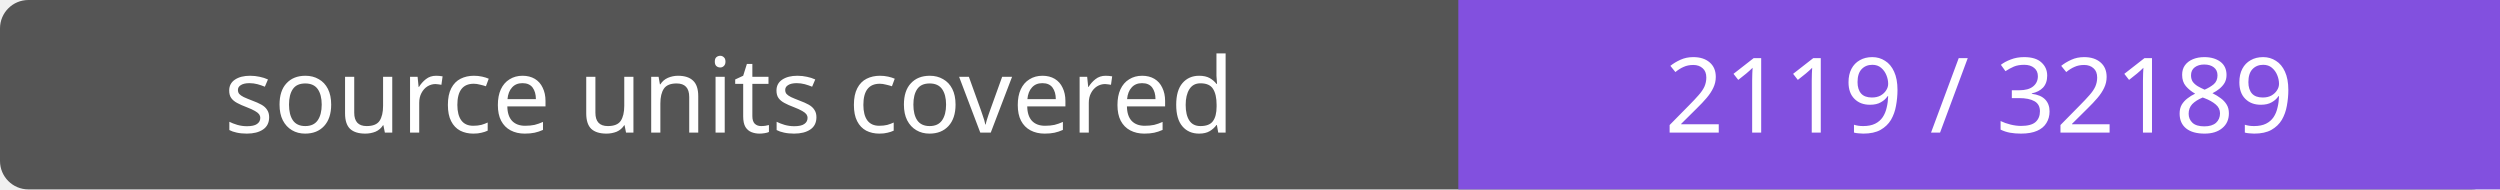
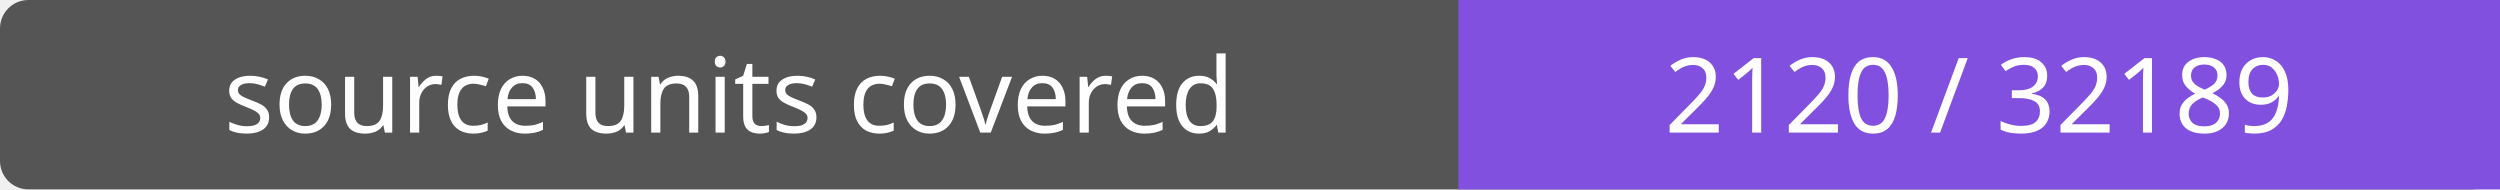
- <svg xmlns="http://www.w3.org/2000/svg" width="264" height="20" role="img" aria-label="source units covered: 2119 / 32189">
+ <svg xmlns="http://www.w3.org/2000/svg" width="264" height="20" role="img" aria-label="source units covered: 2120 / 32189">
  <rect width="264" height="20" rx="3" fill="#555" />
  <path fill="#8250df" d="M154 0h110v20H154z" />
  <g fill="#fff" text-anchor="middle" font-family="Verdana,sans-serif" font-size="11">
    <text x="77.0" y="14">source units covered</text>
-     <text x="209.0" y="14">2119 / 32189</text>
+     <text x="209.0" y="14">2120 / 32189</text>
  </g>
</svg>
